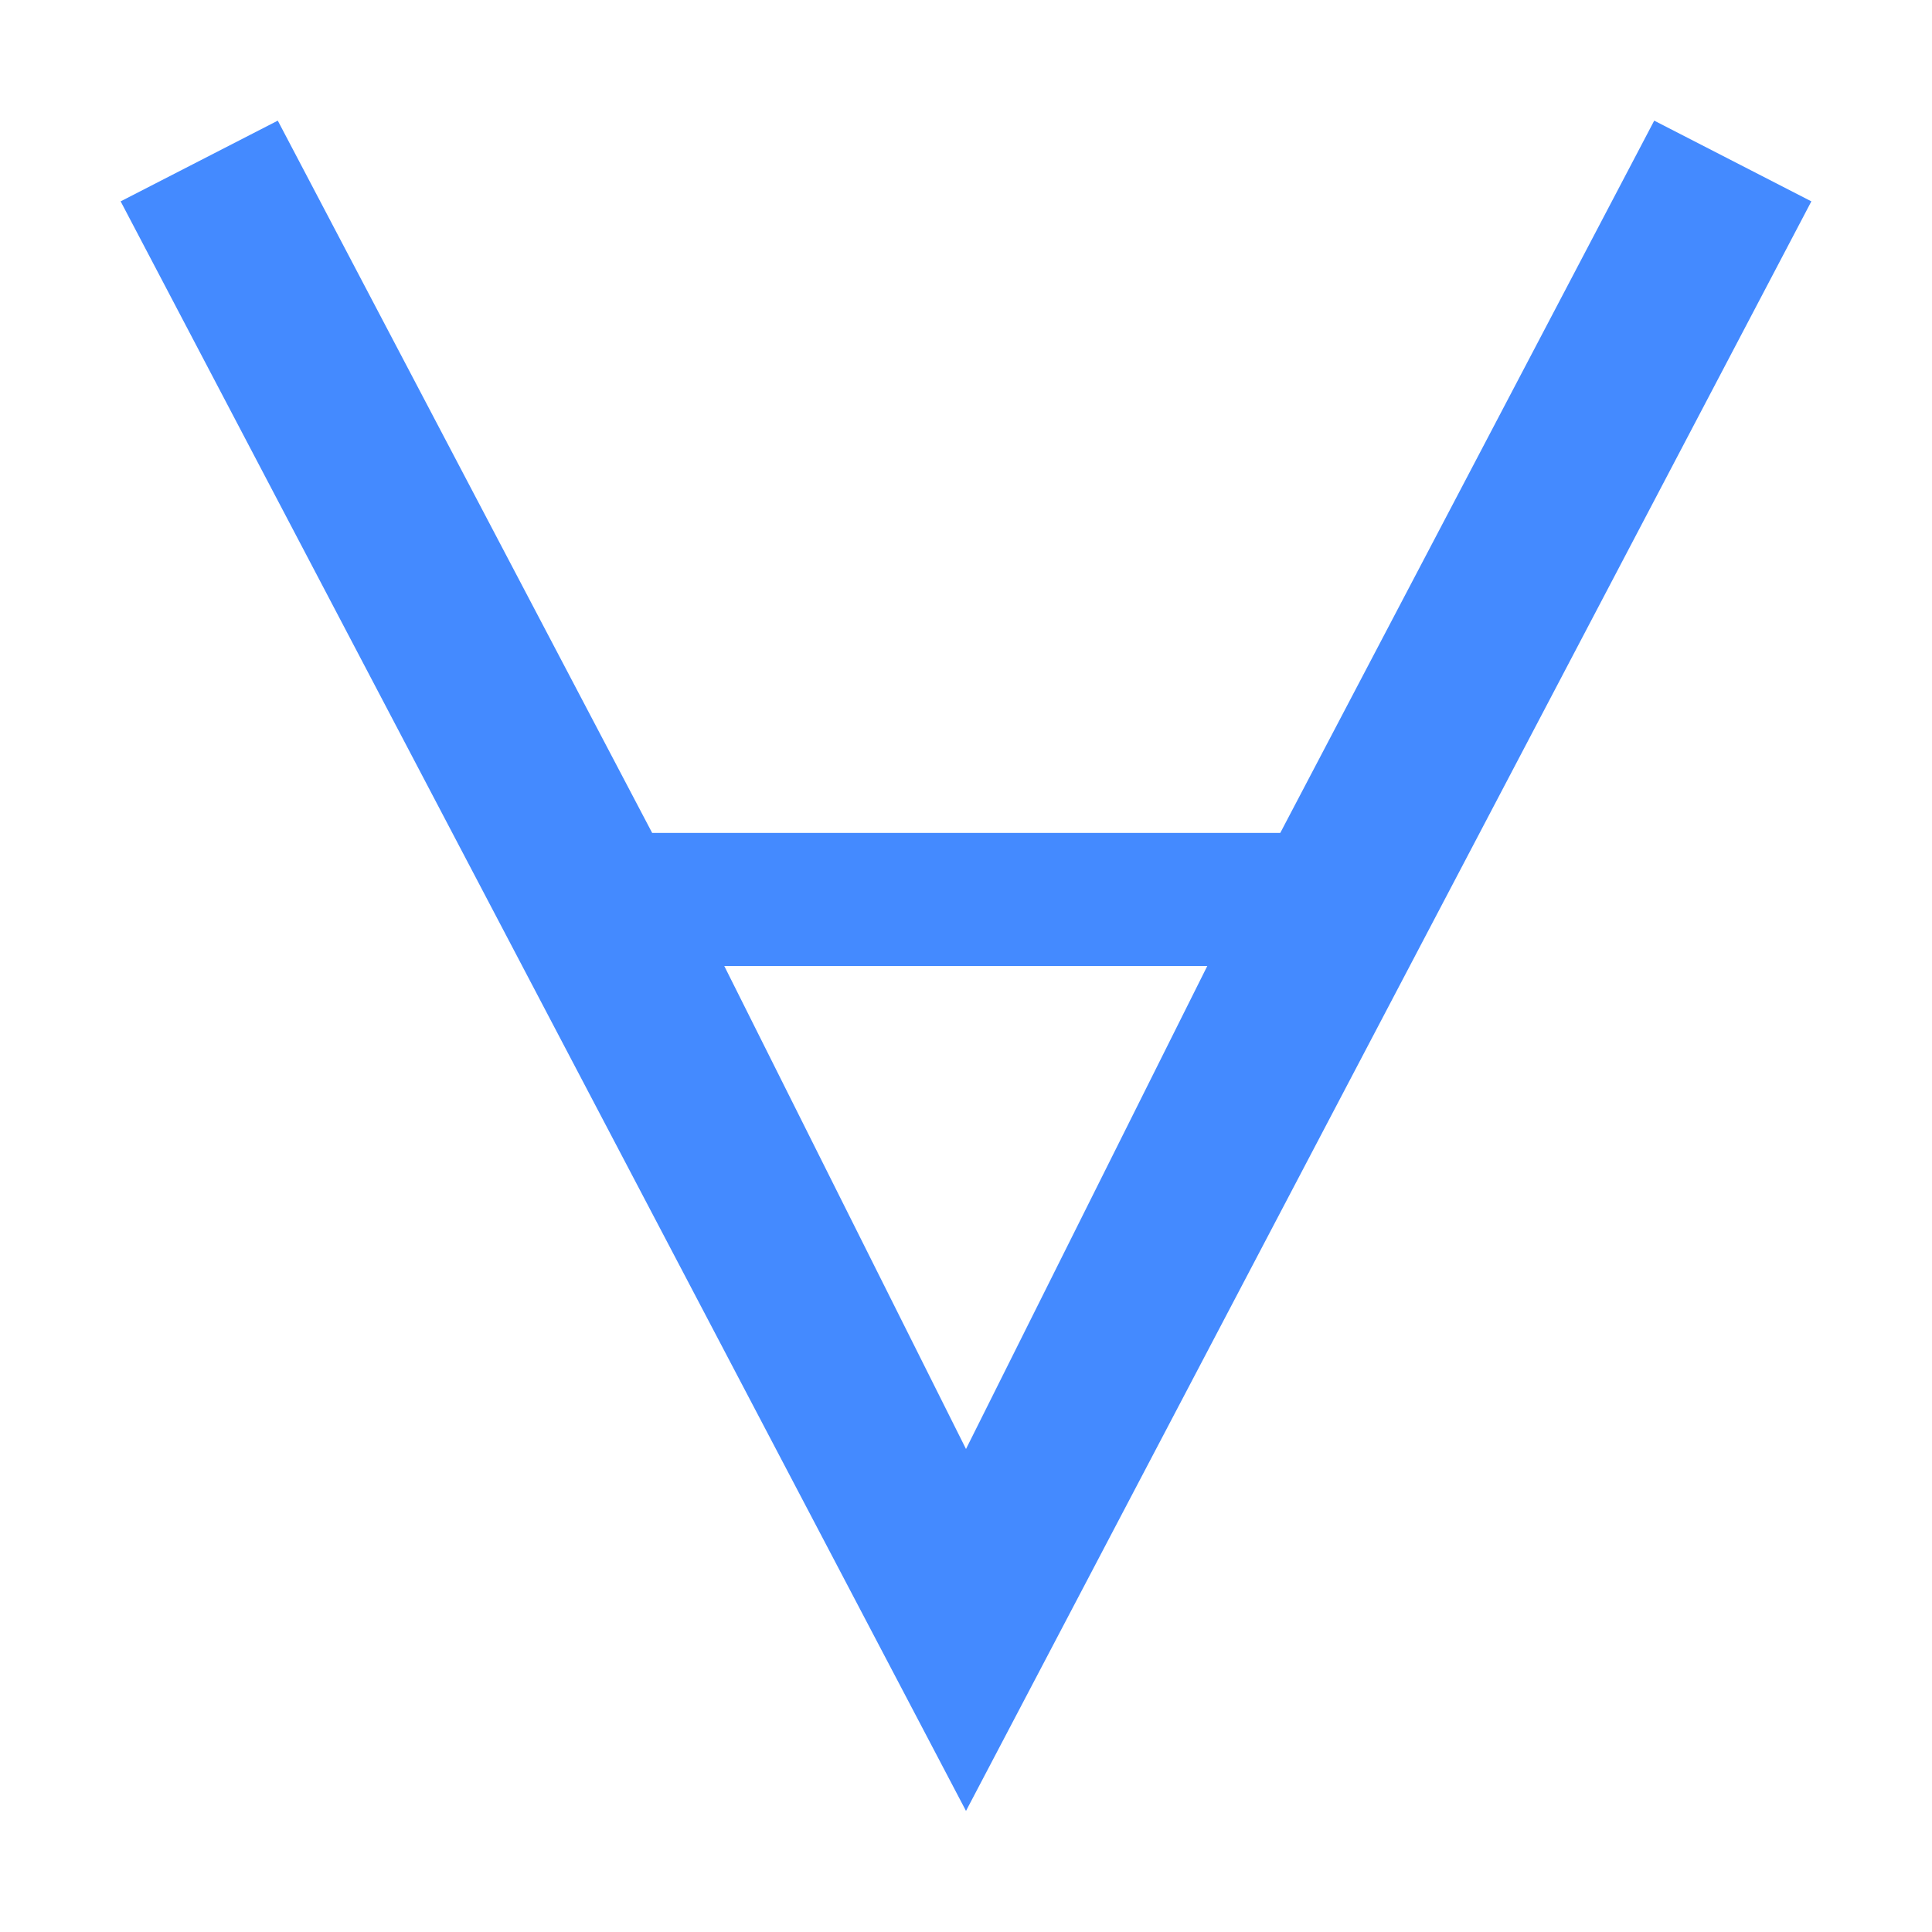
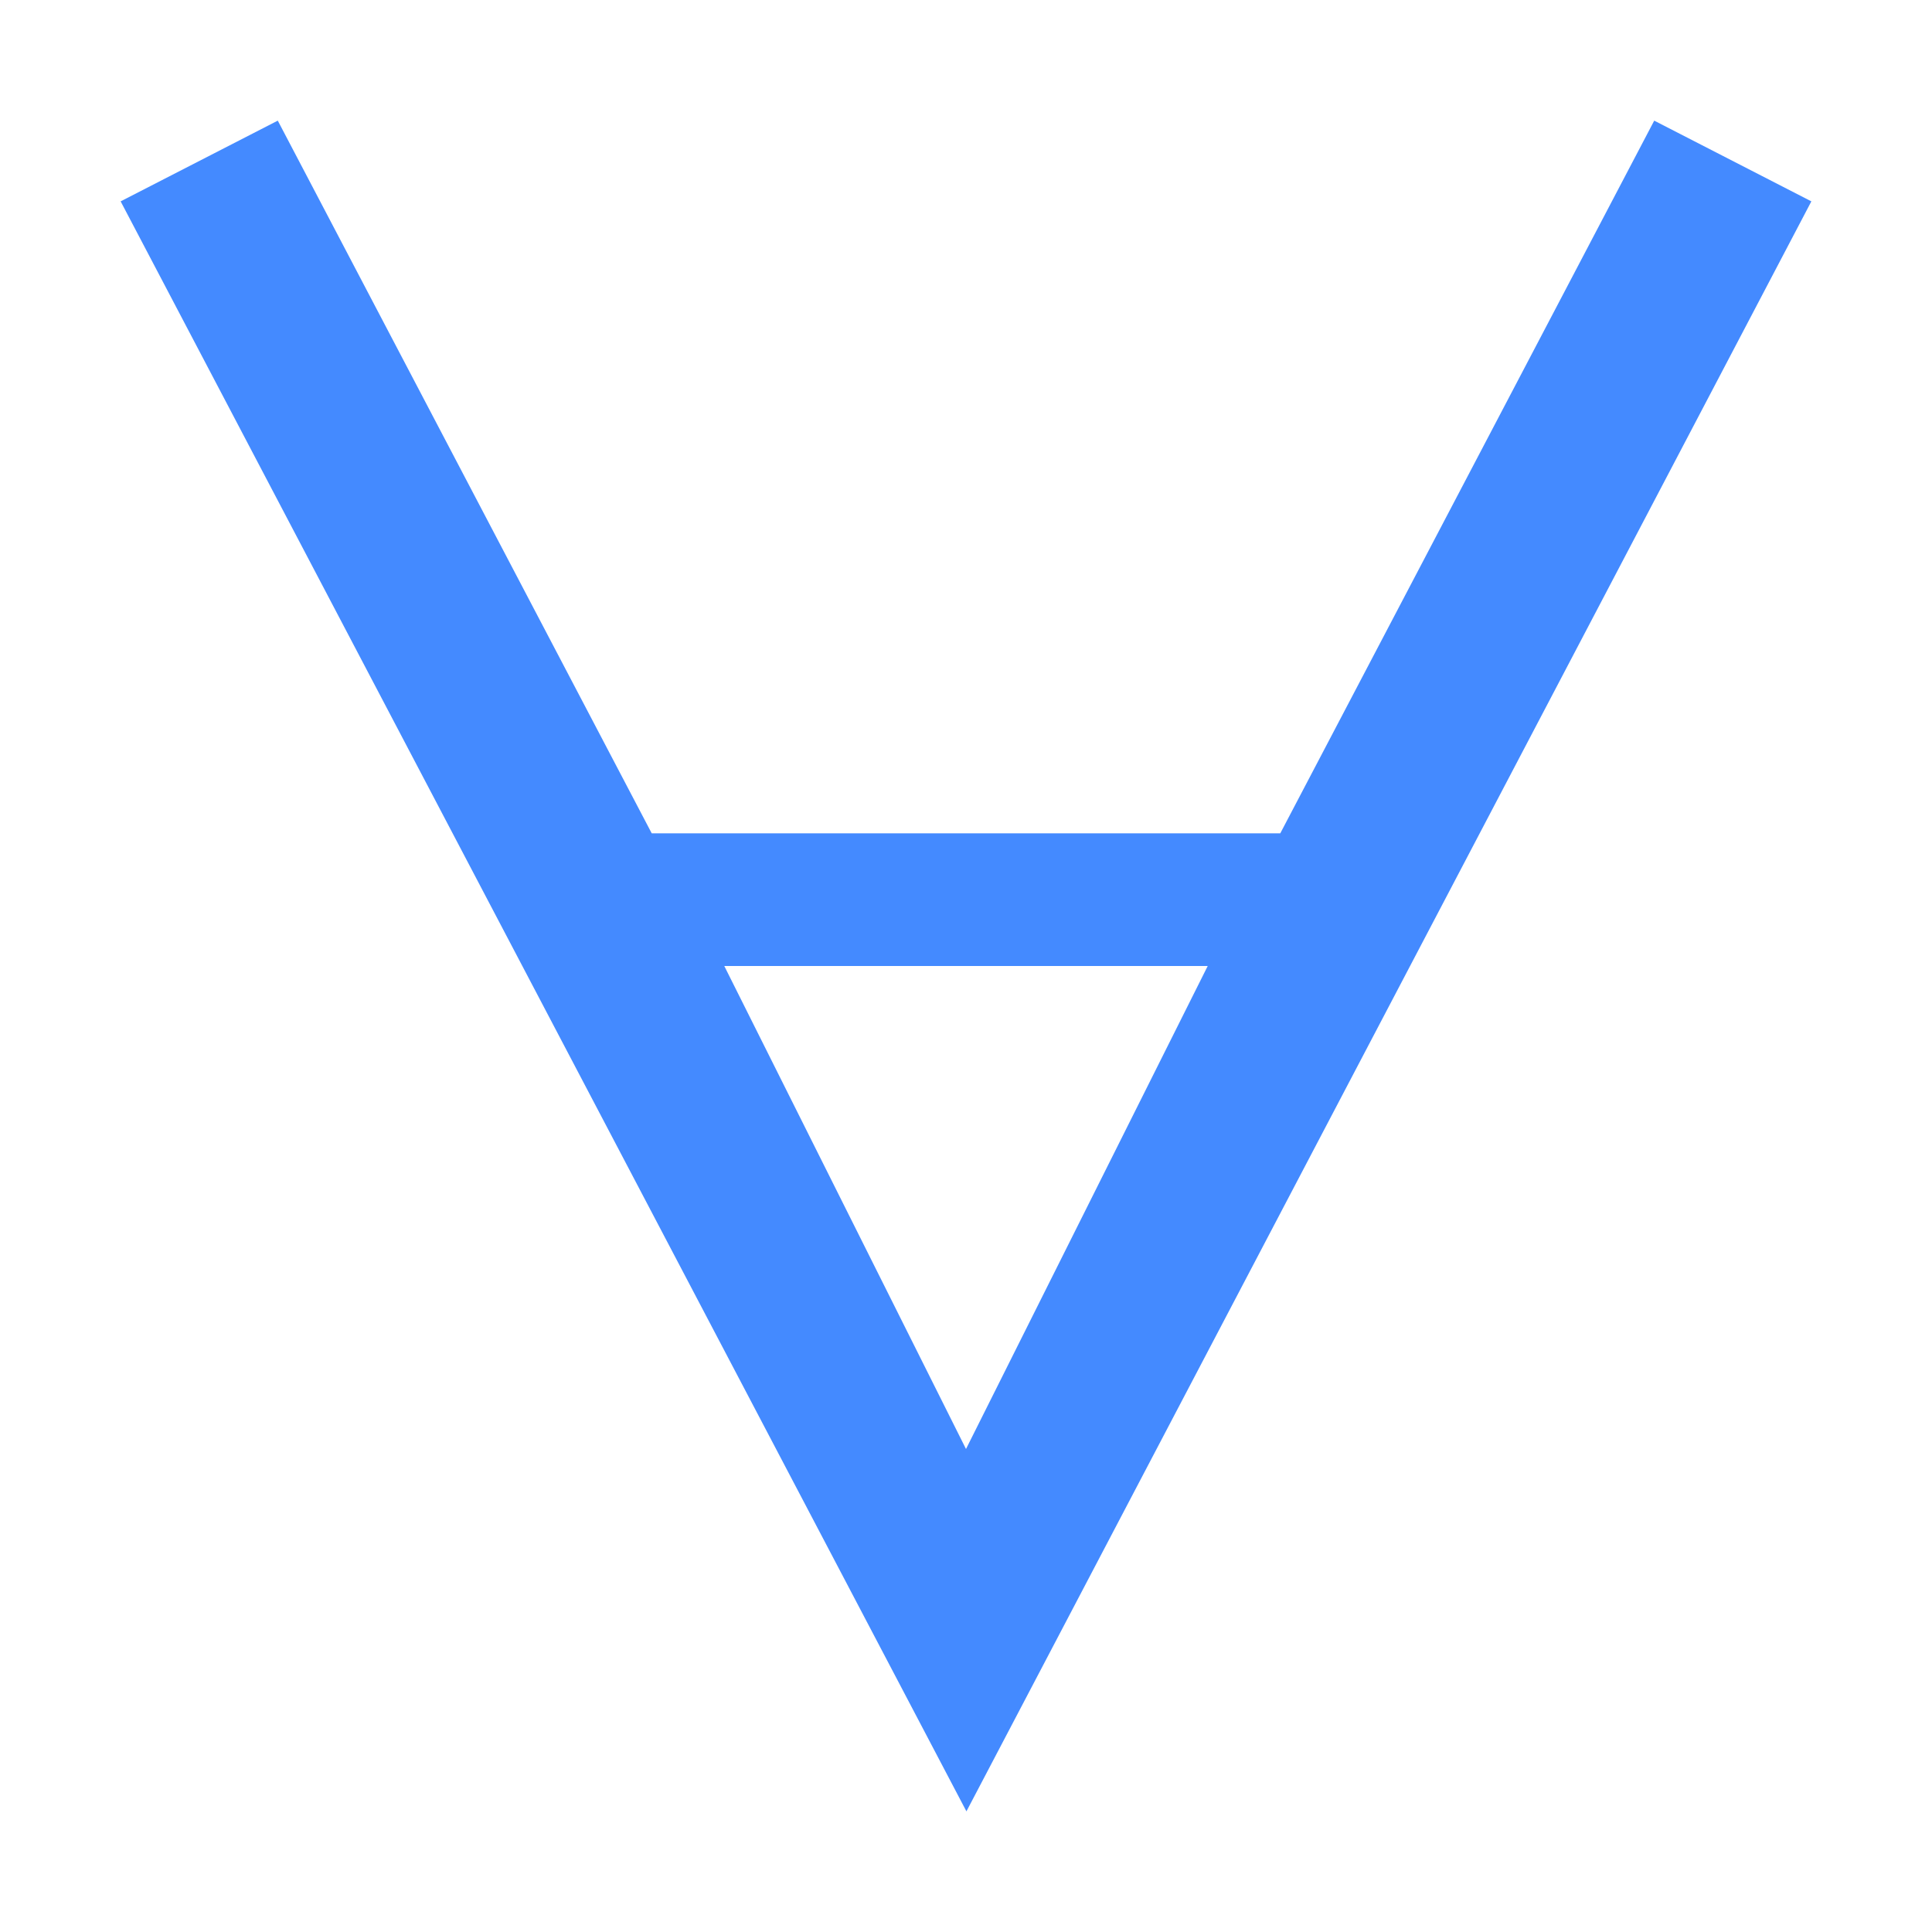
- <svg xmlns="http://www.w3.org/2000/svg" width="16" height="16" version="1.1" viewBox="-2 -2 4.5 4.5">
-   <path d="m-1.353-1.719-0.366 0.188 1.969 3.749 1.969-3.749-0.366-0.188-0.871 1.659h-1.463zm1.04 1.969h1.125l-0.562 1.125z" color="#000000" fill="#448aff" stroke-width="1.423" style="-inkscape-stroke:none" />
+ <svg xmlns="http://www.w3.org/2000/svg" viewBox="-2 -2 4.5 4.5">
+   <path fill="#448aff" d="m-1.353-1.719-.366.188 1.97 3.75 1.968-3.75-.366-.188-.871 1.66H-.482zM-.313.25H.813L.25 1.375z" color="#000" style="-inkscape-stroke:none" />
</svg>
